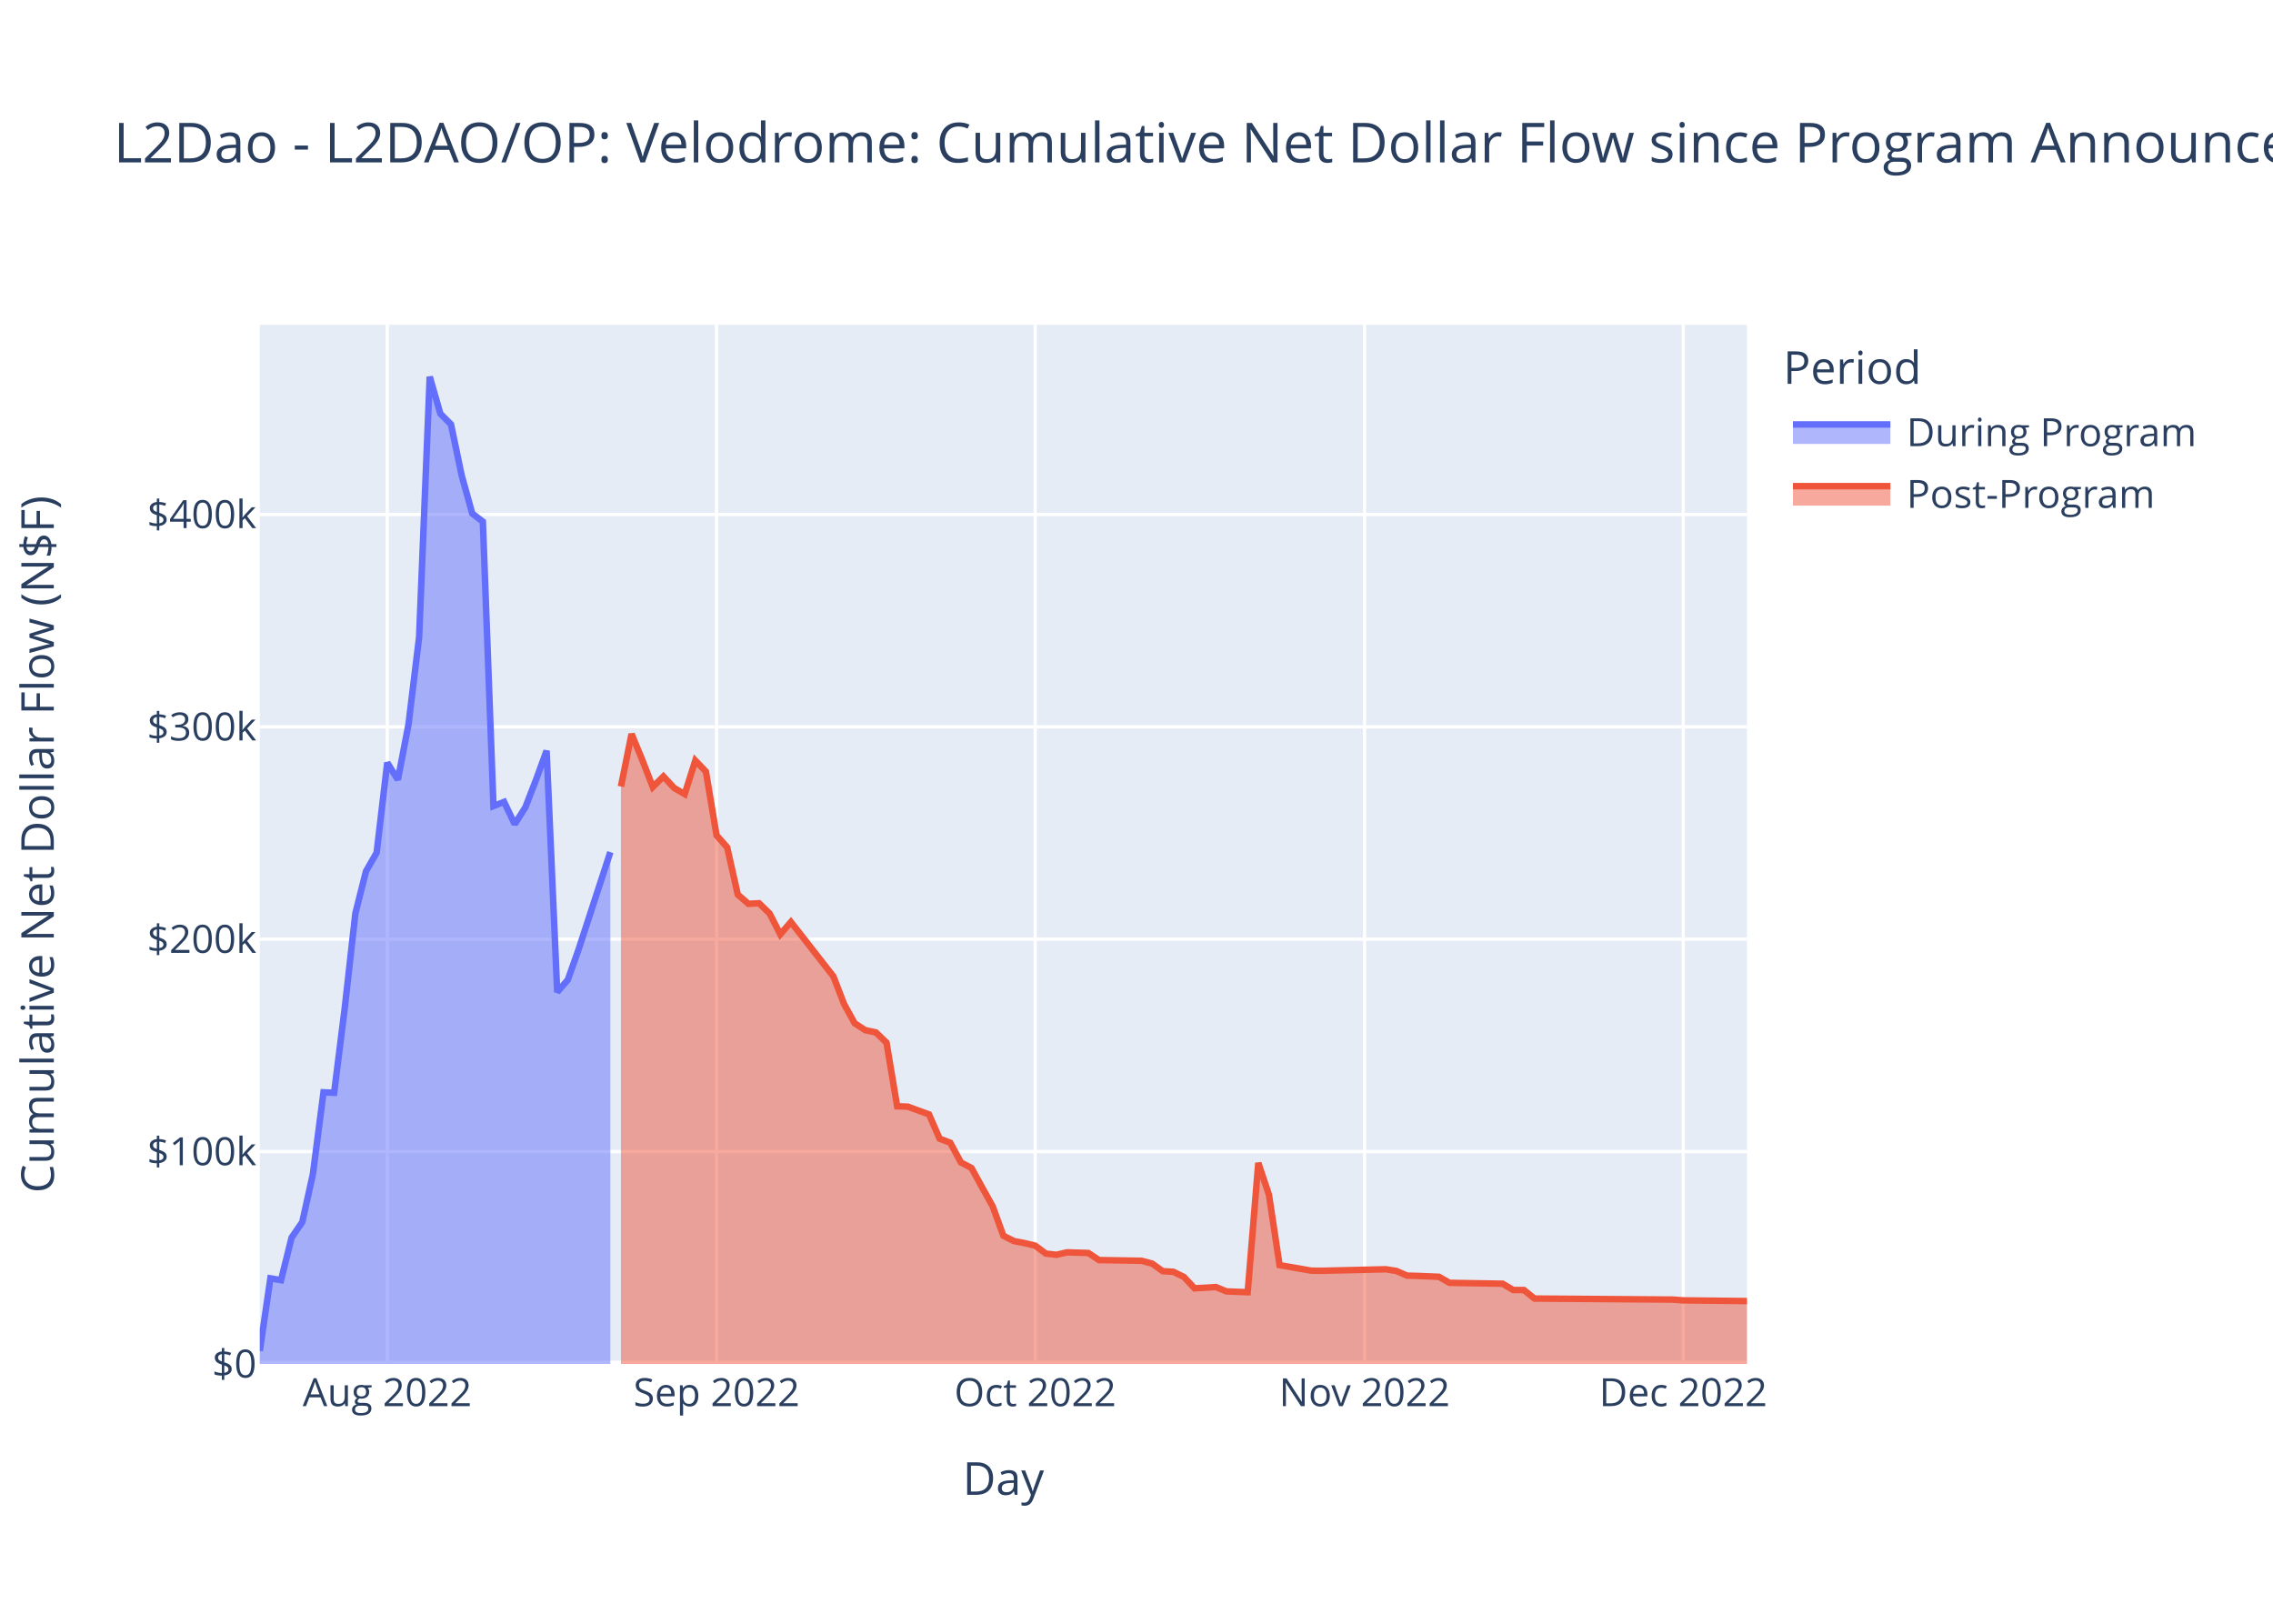
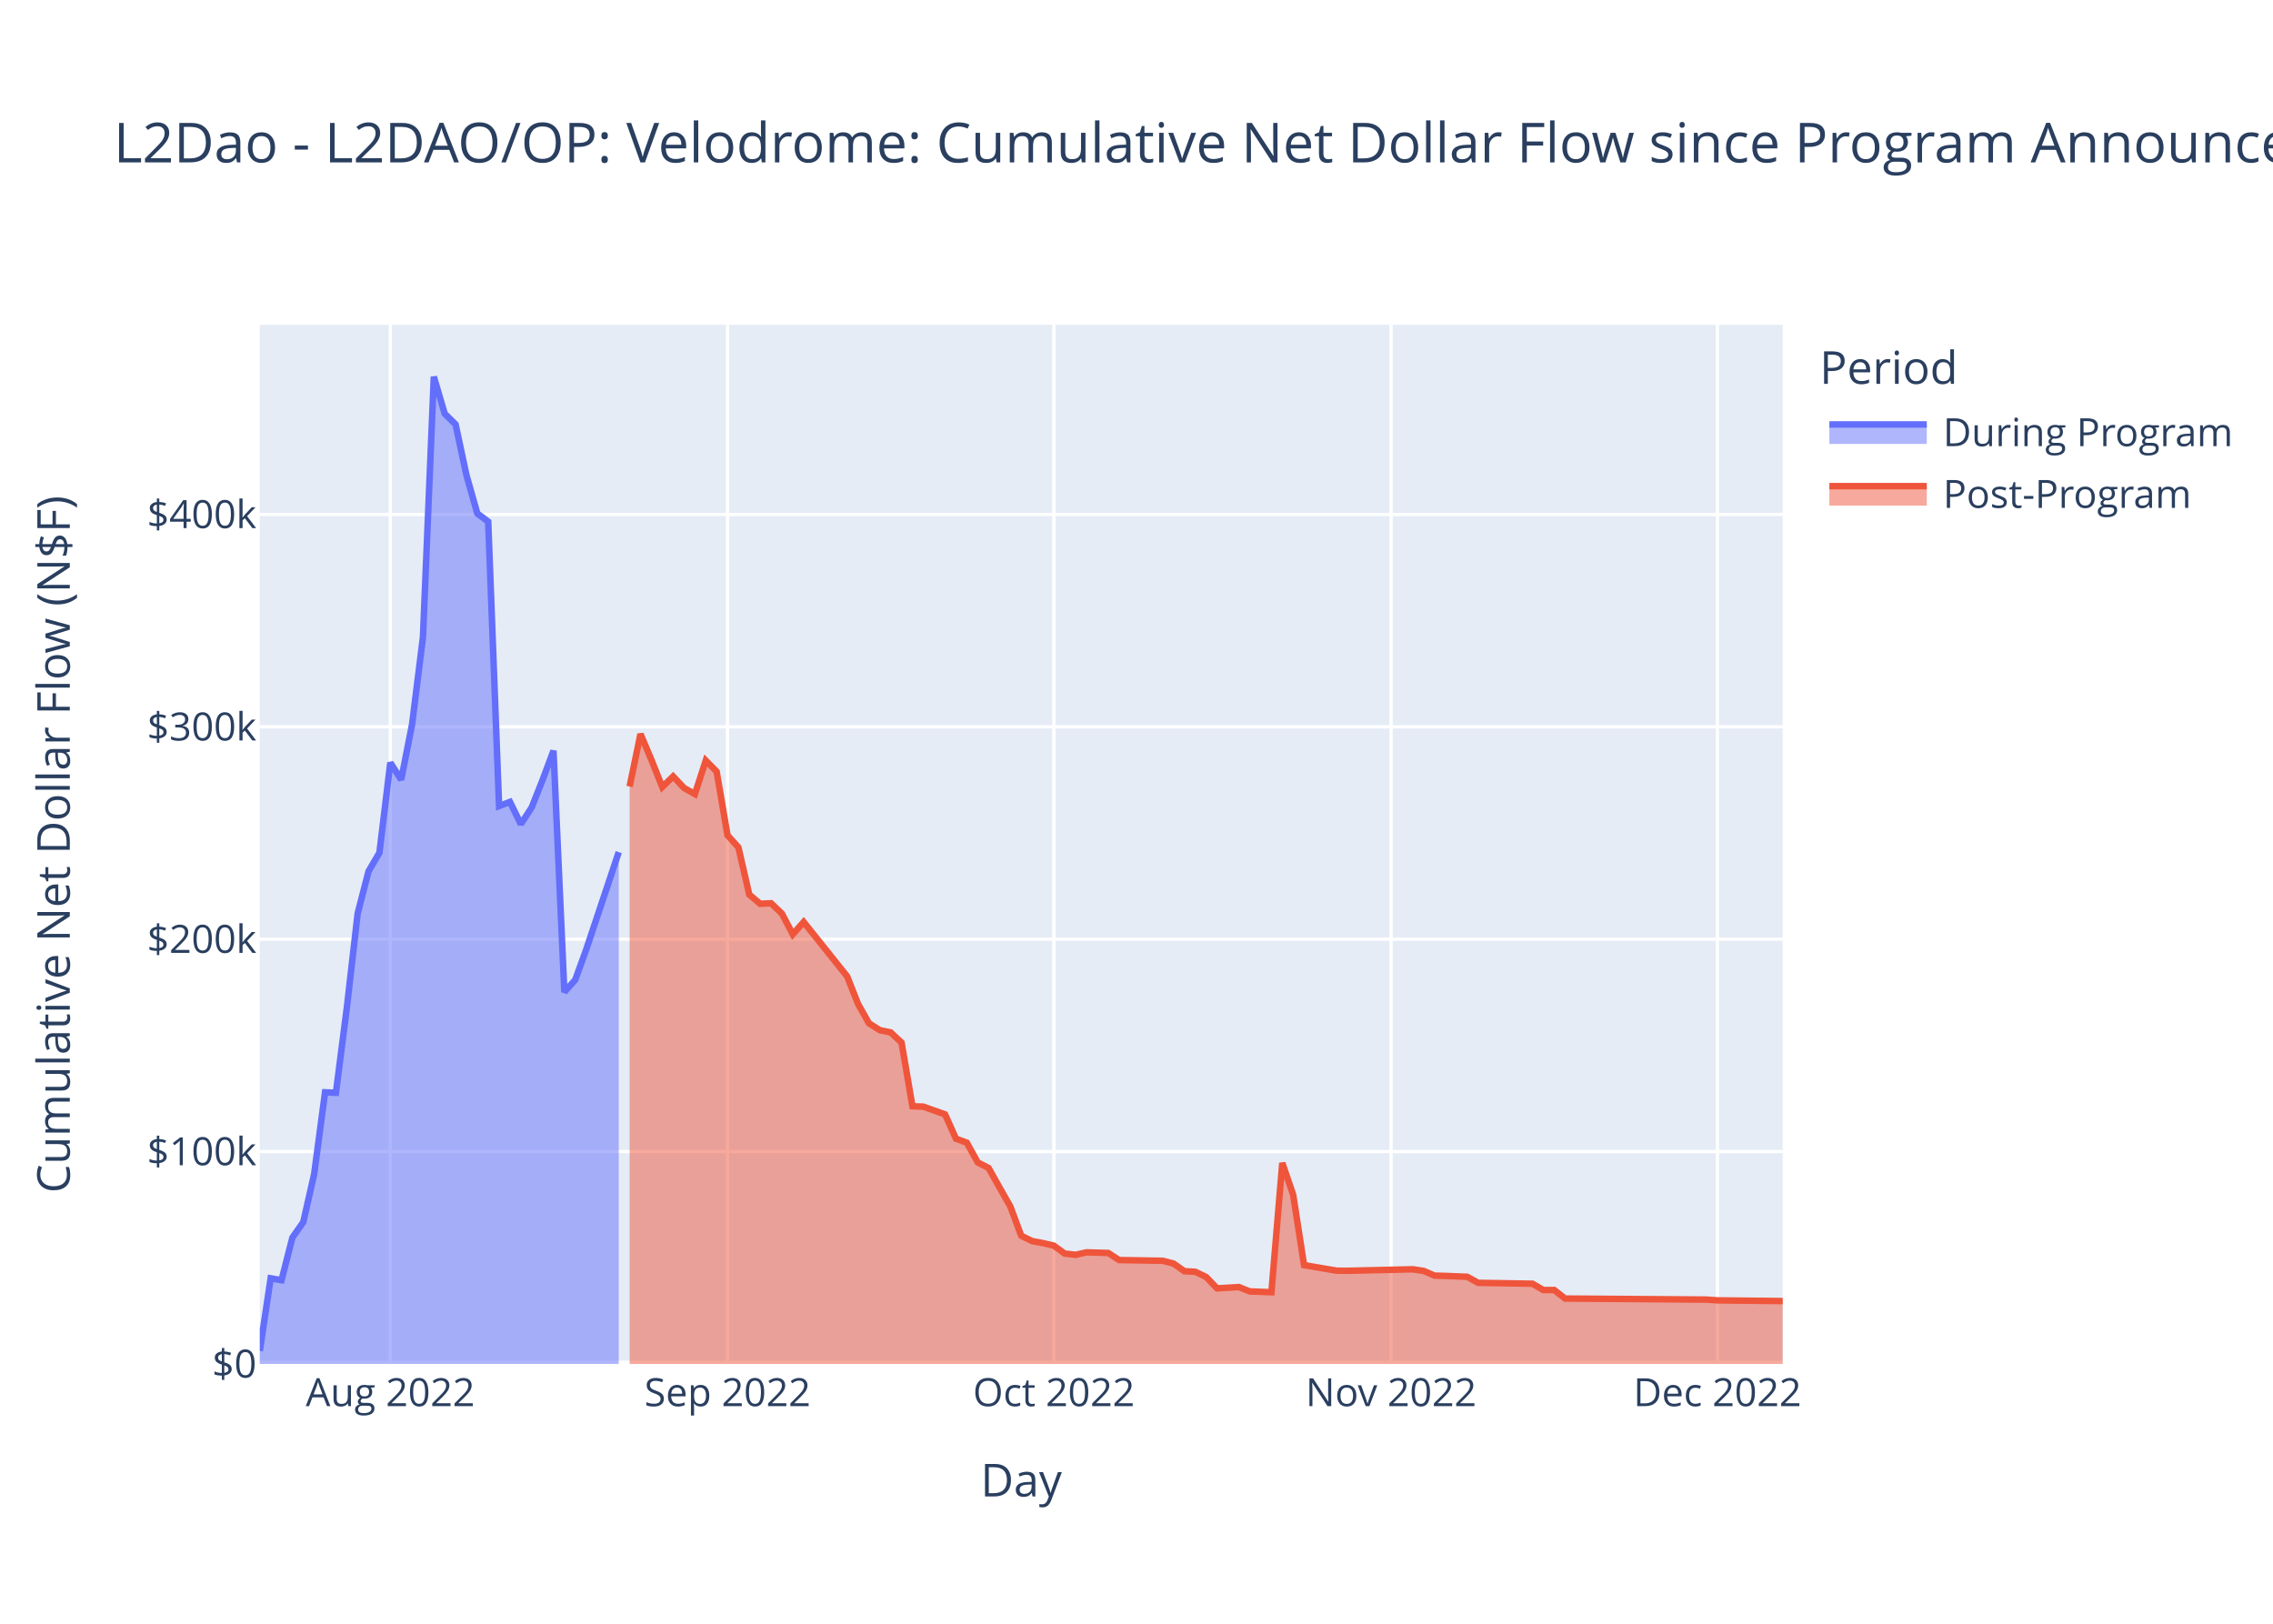
<svg xmlns="http://www.w3.org/2000/svg" class="main-svg" width="700" height="500" style="" viewBox="0 0 700 500">
  <rect x="0" y="0" width="700" height="500" style="fill: rgb(255, 255, 255); fill-opacity: 1;" />
-   <defs id="defs-ef77c2">
+   <defs id="defs-5be6d1">
    <g class="clips">
-       <clipPath id="clipef77c2xyplot" class="plotclip">
-         <rect width="458" height="320" />
-       </clipPath>
-       <clipPath class="axesclip" id="clipef77c2x">
-         <rect x="80" y="0" width="458" height="500" />
-       </clipPath>
-       <clipPath class="axesclip" id="clipef77c2y">
+       <clipPath id="clip5be6d1xyplot" class="plotclip">
+         <rect width="469" height="320" />
+       </clipPath>
+       <clipPath class="axesclip" id="clip5be6d1x">
+         <rect x="80" y="0" width="469" height="500" />
+       </clipPath>
+       <clipPath class="axesclip" id="clip5be6d1y">
        <rect x="0" y="100" width="700" height="320" />
      </clipPath>
-       <clipPath class="axesclip" id="clipef77c2xy">
-         <rect x="80" y="100" width="458" height="320" />
+       <clipPath class="axesclip" id="clip5be6d1xy">
+         <rect x="80" y="100" width="469" height="320" />
      </clipPath>
    </g>
    <g class="gradients" />
    <g class="patterns" />
  </defs>
  <g class="bglayer">
-     <rect class="bg" x="80" y="100" width="458" height="320" style="fill: rgb(229, 236, 246); fill-opacity: 1; stroke-width: 0;" />
+     <rect class="bg" x="80" y="100" width="469" height="320" style="fill: rgb(229, 236, 246); fill-opacity: 1; stroke-width: 0;" />
  </g>
  <g class="layer-below">
    <g class="imagelayer" />
    <g class="shapelayer" />
  </g>
  <g class="cartesianlayer">
    <g class="subplot xy">
      <g class="layer-subplot">
        <g class="shapelayer" />
        <g class="imagelayer" />
      </g>
      <g class="minor-gridlayer">
        <g class="x" />
        <g class="y" />
      </g>
      <g class="gridlayer">
        <g class="x">
-           <path class="xgrid crisp" transform="translate(119.26,0)" d="M0,100v320" style="stroke: rgb(255, 255, 255); stroke-opacity: 1; stroke-width: 1px;" />
-           <path class="xgrid crisp" transform="translate(220.67,0)" d="M0,100v320" style="stroke: rgb(255, 255, 255); stroke-opacity: 1; stroke-width: 1px;" />
-           <path class="xgrid crisp" transform="translate(318.81,0)" d="M0,100v320" style="stroke: rgb(255, 255, 255); stroke-opacity: 1; stroke-width: 1px;" />
-           <path class="xgrid crisp" transform="translate(420.23,0)" d="M0,100v320" style="stroke: rgb(255, 255, 255); stroke-opacity: 1; stroke-width: 1px;" />
-           <path class="xgrid crisp" transform="translate(518.37,0)" d="M0,100v320" style="stroke: rgb(255, 255, 255); stroke-opacity: 1; stroke-width: 1px;" />
+           <path class="xgrid crisp" transform="translate(120.2,0)" d="M0,100v320" style="stroke: rgb(255, 255, 255); stroke-opacity: 1; stroke-width: 1px;" />
+           <path class="xgrid crisp" transform="translate(224.05,0)" d="M0,100v320" style="stroke: rgb(255, 255, 255); stroke-opacity: 1; stroke-width: 1px;" />
+           <path class="xgrid crisp" transform="translate(324.55,0)" d="M0,100v320" style="stroke: rgb(255, 255, 255); stroke-opacity: 1; stroke-width: 1px;" />
+           <path class="xgrid crisp" transform="translate(428.4,0)" d="M0,100v320" style="stroke: rgb(255, 255, 255); stroke-opacity: 1; stroke-width: 1px;" />
+           <path class="xgrid crisp" transform="translate(528.9,0)" d="M0,100v320" style="stroke: rgb(255, 255, 255); stroke-opacity: 1; stroke-width: 1px;" />
        </g>
        <g class="y">
-           <path class="ygrid crisp" transform="translate(0,354.6)" d="M80,0h458" style="stroke: rgb(255, 255, 255); stroke-opacity: 1; stroke-width: 1px;" />
-           <path class="ygrid crisp" transform="translate(0,289.21)" d="M80,0h458" style="stroke: rgb(255, 255, 255); stroke-opacity: 1; stroke-width: 1px;" />
-           <path class="ygrid crisp" transform="translate(0,223.81)" d="M80,0h458" style="stroke: rgb(255, 255, 255); stroke-opacity: 1; stroke-width: 1px;" />
-           <path class="ygrid crisp" transform="translate(0,158.42)" d="M80,0h458" style="stroke: rgb(255, 255, 255); stroke-opacity: 1; stroke-width: 1px;" />
+           <path class="ygrid crisp" transform="translate(0,354.6)" d="M80,0h469" style="stroke: rgb(255, 255, 255); stroke-opacity: 1; stroke-width: 1px;" />
+           <path class="ygrid crisp" transform="translate(0,289.21)" d="M80,0h469" style="stroke: rgb(255, 255, 255); stroke-opacity: 1; stroke-width: 1px;" />
+           <path class="ygrid crisp" transform="translate(0,223.81)" d="M80,0h469" style="stroke: rgb(255, 255, 255); stroke-opacity: 1; stroke-width: 1px;" />
+           <path class="ygrid crisp" transform="translate(0,158.42)" d="M80,0h469" style="stroke: rgb(255, 255, 255); stroke-opacity: 1; stroke-width: 1px;" />
        </g>
      </g>
      <g class="zerolinelayer">
-         <path class="yzl zl crisp" transform="translate(0,420)" d="M80,0h458" style="stroke: rgb(255, 255, 255); stroke-opacity: 1; stroke-width: 2px;" />
+         <path class="yzl zl crisp" transform="translate(0,420)" d="M80,0h469" style="stroke: rgb(255, 255, 255); stroke-opacity: 1; stroke-width: 2px;" />
      </g>
      <path class="xlines-below" />
      <path class="ylines-below" />
      <g class="overlines-below" />
      <g class="xaxislayer-below" />
      <g class="yaxislayer-below" />
      <g class="overaxes-below" />
-       <g class="plot" transform="translate(80,100)" clip-path="url(#clipef77c2xyplot)">
+       <g class="plot" transform="translate(80,100)" clip-path="url(#clip5be6d1xyplot)">
        <g class="scatterlayer mlayer">
-           <g class="trace scatter trace0ccdde" style="stroke-miterlimit: 2;">
+           <g class="trace scatter tracecc8838" style="stroke-miterlimit: 2;">
            <g class="fills">
              <g>
-                 <path class="js-fill" d="M107.96,320L0,320L0,315.98L3.27,293.64L6.54,294.2L9.81,281.08L13.09,276.31L16.36,261.53L19.63,236.35L22.9,236.5L26.17,210.4L29.44,181.26L32.71,168.29L35.99,162.57L39.26,134.85L42.53,140.09L45.8,123.08L49.07,96.22L52.34,16L55.61,27.39L58.89,30.68L62.16,46.32L65.43,58.12L68.7,60.63L71.97,148.21L75.24,146.93L78.51,153.77L81.79,148.6L85.06,140.15L88.33,131.17L91.6,205.48L94.87,201.71L98.14,192.49L107.96,162.39" style="fill: rgb(99, 110, 250); fill-opacity: 0.5; stroke-width: 0;" />
+                 <path class="js-fill" d="M110.55,320L0,320L0,315.98L3.35,293.64L6.7,294.2L10.05,281.08L13.4,276.31L16.75,261.53L20.1,236.35L23.45,236.5L26.8,210.4L30.15,181.26L33.5,168.29L36.85,162.57L40.2,134.85L43.55,140.09L46.9,123.08L50.25,96.22L53.6,16L56.95,27.39L60.3,30.68L63.65,46.32L67,58.12L70.35,60.63L73.7,148.21L77.05,146.93L80.4,153.77L83.75,148.6L87.1,140.15L90.45,131.17L93.8,205.48L97.15,201.71L100.5,192.49L110.55,162.39" style="fill: rgb(99, 110, 250); fill-opacity: 0.5; stroke-width: 0;" />
              </g>
            </g>
            <g class="errorbars" />
            <g class="lines">
-               <path class="js-line" d="M0,315.98L3.27,293.64L6.54,294.2L9.81,281.08L13.09,276.31L16.36,261.53L19.63,236.35L22.9,236.5L26.17,210.4L29.44,181.26L32.71,168.29L35.99,162.57L39.26,134.85L42.53,140.09L45.8,123.08L49.07,96.22L52.34,16L55.61,27.39L58.89,30.68L62.16,46.32L65.43,58.12L68.7,60.63L71.97,148.21L75.24,146.93L78.51,153.77L81.79,148.6L85.06,140.15L88.33,131.17L91.6,205.48L94.87,201.71L98.14,192.49L107.96,162.39" style="vector-effect: non-scaling-stroke; fill: none; stroke: rgb(99, 110, 250); stroke-opacity: 1; stroke-width: 2px; opacity: 1;" />
+               <path class="js-line" d="M0,315.98L3.35,293.64L6.7,294.2L10.05,281.08L13.4,276.31L16.75,261.53L20.1,236.35L23.45,236.5L26.8,210.4L30.15,181.26L33.5,168.29L36.85,162.57L40.2,134.85L43.55,140.09L46.9,123.08L50.25,96.22L53.6,16L56.95,27.39L60.3,30.68L63.65,46.32L67,58.12L70.35,60.63L73.7,148.21L77.05,146.93L80.4,153.77L83.75,148.6L87.1,140.15L90.45,131.17L93.8,205.48L97.15,201.71L100.5,192.49L110.55,162.39" style="vector-effect: non-scaling-stroke; fill: none; stroke: rgb(99, 110, 250); stroke-opacity: 1; stroke-width: 2px; opacity: 1;" />
            </g>
            <g class="points" />
            <g class="text" />
          </g>
-           <g class="trace scatter trace7c249f" style="stroke-miterlimit: 2;">
+           <g class="trace scatter tracee07f90" style="stroke-miterlimit: 2;">
            <g class="fills">
              <g>
-                 <path class="js-fill" d="M458,320L111.23,320L111.23,142.19L114.5,126.02L117.77,133.94L121.04,142.34L124.31,139.08L127.59,142.63L130.86,144.53L134.13,134.19L137.4,137.6L140.67,157.21L143.94,160.93L147.21,175.47L150.49,178.31L153.76,178.14L157.03,181.32L160.3,187.7L163.57,183.91L176.66,200.67L179.93,209.15L183.2,215.1L186.47,217.22L189.74,217.92L193.01,221.05L196.29,240.65L199.56,240.77L206.1,243.16L209.37,250.64L212.64,251.87L215.91,257.94L219.19,259.66L222.46,265.63L225.73,271.52L229,280.52L232.27,282.17L235.54,282.79L238.81,283.58L242.09,286.02L245.36,286.39L248.63,285.63L255.17,285.83L258.44,288.01L271.53,288.23L274.8,289.09L278.07,291.44L281.34,291.62L284.61,293.22L287.89,296.72L294.43,296.32L297.7,297.66L304.24,297.91L307.51,258.1L310.79,267.91L314.06,289.57L323.87,291.28L327.14,291.31L346.77,290.85L350.04,291.36L353.31,292.8L356.59,292.89L363.13,293.16L366.4,295.02L382.76,295.3L386.03,297.24L389.3,297.24L392.57,299.86L435.1,300.18L438.37,300.42L458,300.64" style="fill: rgb(239, 85, 59); fill-opacity: 0.5; stroke-width: 0;" />
+                 <path class="js-fill" d="M469,320L113.9,320L113.9,142.19L117.25,126.02L120.6,133.94L123.95,142.34L127.3,139.08L130.65,142.63L134,144.53L137.35,134.19L140.7,137.6L144.05,157.21L147.4,160.93L150.75,175.47L154.1,178.31L157.45,178.14L160.8,181.32L164.15,187.7L167.5,183.91L180.9,200.67L184.25,209.15L187.6,215.1L190.95,217.22L194.3,217.92L197.65,221.05L201,240.65L204.35,240.77L211.05,243.16L214.4,250.64L217.75,251.87L221.1,257.94L224.45,259.66L227.8,265.63L231.15,271.52L234.5,280.52L237.85,282.17L241.2,282.79L244.55,283.58L247.9,286.02L251.25,286.39L254.6,285.63L261.3,285.83L264.65,288.01L278.05,288.23L281.4,289.09L284.75,291.44L288.1,291.62L291.45,293.22L294.8,296.72L301.5,296.32L304.85,297.66L311.55,297.91L314.9,258.1L318.25,267.91L321.6,289.57L331.65,291.28L335,291.31L355.1,290.85L358.45,291.36L361.8,292.8L365.15,292.89L371.85,293.16L375.2,295.02L391.95,295.3L395.3,297.24L398.65,297.24L402,299.86L445.55,300.18L448.9,300.42L469,300.64" style="fill: rgb(239, 85, 59); fill-opacity: 0.5; stroke-width: 0;" />
              </g>
            </g>
            <g class="errorbars" />
            <g class="lines">
-               <path class="js-line" d="M111.23,142.19L114.5,126.02L117.77,133.94L121.04,142.34L124.31,139.08L127.59,142.63L130.86,144.53L134.13,134.19L137.4,137.6L140.67,157.21L143.94,160.93L147.21,175.47L150.49,178.31L153.76,178.14L157.03,181.32L160.3,187.7L163.57,183.91L176.66,200.67L179.93,209.15L183.2,215.1L186.47,217.22L189.74,217.92L193.01,221.05L196.29,240.65L199.56,240.77L206.1,243.16L209.37,250.64L212.64,251.87L215.91,257.94L219.19,259.66L222.46,265.63L225.73,271.52L229,280.52L232.27,282.17L235.54,282.79L238.81,283.58L242.09,286.02L245.36,286.39L248.63,285.63L255.17,285.83L258.44,288.01L271.53,288.23L274.8,289.09L278.07,291.44L281.34,291.62L284.61,293.22L287.89,296.72L294.43,296.32L297.7,297.66L304.24,297.91L307.51,258.1L310.79,267.91L314.06,289.57L323.87,291.28L327.14,291.31L346.77,290.85L350.04,291.36L353.31,292.8L356.59,292.89L363.13,293.16L366.4,295.02L382.76,295.3L386.03,297.24L389.3,297.24L392.57,299.86L435.1,300.18L438.37,300.42L458,300.64" style="vector-effect: non-scaling-stroke; fill: none; stroke: rgb(239, 85, 59); stroke-opacity: 1; stroke-width: 2px; opacity: 1;" />
+               <path class="js-line" d="M113.9,142.19L117.25,126.02L120.6,133.94L123.95,142.34L127.3,139.08L130.65,142.63L134,144.53L137.35,134.19L140.7,137.6L144.05,157.21L147.4,160.93L150.75,175.47L154.1,178.31L157.45,178.14L160.8,181.32L164.15,187.7L167.5,183.91L180.9,200.67L184.25,209.15L187.6,215.1L190.95,217.22L194.3,217.92L197.65,221.05L201,240.65L204.35,240.77L211.05,243.16L214.4,250.64L217.75,251.87L221.1,257.94L224.45,259.66L227.8,265.63L231.15,271.52L234.5,280.52L237.85,282.17L241.2,282.79L244.55,283.58L247.9,286.02L251.25,286.39L254.6,285.63L261.3,285.83L264.65,288.01L278.05,288.23L281.4,289.09L284.75,291.44L288.1,291.62L291.45,293.22L294.8,296.72L301.5,296.32L304.85,297.66L311.55,297.91L314.9,258.1L318.25,267.91L321.6,289.57L331.65,291.28L335,291.31L355.1,290.85L358.45,291.36L361.8,292.8L365.15,292.89L371.85,293.16L375.2,295.02L391.95,295.3L395.3,297.24L398.65,297.24L402,299.86L445.55,300.18L448.9,300.42L469,300.64" style="vector-effect: non-scaling-stroke; fill: none; stroke: rgb(239, 85, 59); stroke-opacity: 1; stroke-width: 2px; opacity: 1;" />
            </g>
            <g class="points" />
            <g class="text" />
          </g>
        </g>
      </g>
      <g class="overplot" />
      <path class="xlines-above crisp" d="M0,0" style="fill: none;" />
      <path class="ylines-above crisp" d="M0,0" style="fill: none;" />
      <g class="overlines-above" />
      <g class="xaxislayer-above">
        <g class="xtick">
-           <text text-anchor="middle" x="0" y="433" transform="translate(119.26,0)" style="font-family: 'Open Sans', verdana, arial, sans-serif; font-size: 12px; fill: rgb(42, 63, 95); fill-opacity: 1; white-space: pre; opacity: 1;">Aug 2022</text>
-         </g>
-         <g class="xtick">
-           <text text-anchor="middle" x="0" y="433" style="font-family: 'Open Sans', verdana, arial, sans-serif; font-size: 12px; fill: rgb(42, 63, 95); fill-opacity: 1; white-space: pre; opacity: 1;" transform="translate(220.67,0)">Sep 2022</text>
-         </g>
-         <g class="xtick">
-           <text text-anchor="middle" x="0" y="433" style="font-family: 'Open Sans', verdana, arial, sans-serif; font-size: 12px; fill: rgb(42, 63, 95); fill-opacity: 1; white-space: pre; opacity: 1;" transform="translate(318.81,0)">Oct 2022</text>
-         </g>
-         <g class="xtick">
-           <text text-anchor="middle" x="0" y="433" style="font-family: 'Open Sans', verdana, arial, sans-serif; font-size: 12px; fill: rgb(42, 63, 95); fill-opacity: 1; white-space: pre; opacity: 1;" transform="translate(420.23,0)">Nov 2022</text>
-         </g>
-         <g class="xtick">
-           <text text-anchor="middle" x="0" y="433" style="font-family: 'Open Sans', verdana, arial, sans-serif; font-size: 12px; fill: rgb(42, 63, 95); fill-opacity: 1; white-space: pre; opacity: 1;" transform="translate(518.37,0)">Dec 2022</text>
+           <text text-anchor="middle" x="0" y="433" transform="translate(120.2,0)" style="font-family: 'Open Sans', verdana, arial, sans-serif; font-size: 12px; fill: rgb(42, 63, 95); fill-opacity: 1; white-space: pre; opacity: 1;">Aug 2022</text>
+         </g>
+         <g class="xtick">
+           <text text-anchor="middle" x="0" y="433" style="font-family: 'Open Sans', verdana, arial, sans-serif; font-size: 12px; fill: rgb(42, 63, 95); fill-opacity: 1; white-space: pre; opacity: 1;" transform="translate(224.05,0)">Sep 2022</text>
+         </g>
+         <g class="xtick">
+           <text text-anchor="middle" x="0" y="433" style="font-family: 'Open Sans', verdana, arial, sans-serif; font-size: 12px; fill: rgb(42, 63, 95); fill-opacity: 1; white-space: pre; opacity: 1;" transform="translate(324.55,0)">Oct 2022</text>
+         </g>
+         <g class="xtick">
+           <text text-anchor="middle" x="0" y="433" style="font-family: 'Open Sans', verdana, arial, sans-serif; font-size: 12px; fill: rgb(42, 63, 95); fill-opacity: 1; white-space: pre; opacity: 1;" transform="translate(428.4,0)">Nov 2022</text>
+         </g>
+         <g class="xtick">
+           <text text-anchor="middle" x="0" y="433" style="font-family: 'Open Sans', verdana, arial, sans-serif; font-size: 12px; fill: rgb(42, 63, 95); fill-opacity: 1; white-space: pre; opacity: 1;" transform="translate(528.9,0)">Dec 2022</text>
        </g>
      </g>
      <g class="yaxislayer-above">
        <g class="ytick">
          <text text-anchor="end" x="79" y="4.2" transform="translate(0,420)" style="font-family: 'Open Sans', verdana, arial, sans-serif; font-size: 12px; fill: rgb(42, 63, 95); fill-opacity: 1; white-space: pre; opacity: 1;">$0</text>
        </g>
        <g class="ytick">
          <text text-anchor="end" x="79" y="4.2" style="font-family: 'Open Sans', verdana, arial, sans-serif; font-size: 12px; fill: rgb(42, 63, 95); fill-opacity: 1; white-space: pre; opacity: 1;" transform="translate(0,354.6)">$100k</text>
        </g>
        <g class="ytick">
          <text text-anchor="end" x="79" y="4.2" style="font-family: 'Open Sans', verdana, arial, sans-serif; font-size: 12px; fill: rgb(42, 63, 95); fill-opacity: 1; white-space: pre; opacity: 1;" transform="translate(0,289.21)">$200k</text>
        </g>
        <g class="ytick">
          <text text-anchor="end" x="79" y="4.2" style="font-family: 'Open Sans', verdana, arial, sans-serif; font-size: 12px; fill: rgb(42, 63, 95); fill-opacity: 1; white-space: pre; opacity: 1;" transform="translate(0,223.81)">$300k</text>
        </g>
        <g class="ytick">
          <text text-anchor="end" x="79" y="4.2" style="font-family: 'Open Sans', verdana, arial, sans-serif; font-size: 12px; fill: rgb(42, 63, 95); fill-opacity: 1; white-space: pre; opacity: 1;" transform="translate(0,158.42)">$400k</text>
        </g>
      </g>
      <g class="overaxes-above" />
    </g>
  </g>
  <g class="polarlayer" />
  <g class="smithlayer" />
  <g class="ternarylayer" />
  <g class="geolayer" />
  <g class="funnelarealayer" />
  <g class="pielayer" />
  <g class="iciclelayer" />
  <g class="treemaplayer" />
  <g class="sunburstlayer" />
  <g class="glimages" />
-   <defs id="topdefs-ef77c2">
+   <defs id="topdefs-5be6d1">
    <g class="clips" />
-     <clipPath id="legendef77c2">
-       <rect width="141" height="67" x="0" y="0" />
+     <clipPath id="legend5be6d1">
+       <rect width="130" height="67" x="0" y="0" />
    </clipPath>
  </defs>
  <g class="layer-above">
    <g class="imagelayer" />
    <g class="shapelayer" />
  </g>
  <g class="infolayer">
-     <g class="legend" pointer-events="all" transform="translate(547.16,100)">
-       <rect class="bg" shape-rendering="crispEdges" width="141" height="67" x="0" y="0" style="stroke: rgb(68, 68, 68); stroke-opacity: 1; fill: rgb(255, 255, 255); fill-opacity: 1; stroke-width: 0px;" />
-       <g class="scrollbox" transform="" clip-path="url(#legendef77c2)">
+     <g class="legend" pointer-events="all" transform="translate(558.38,100)">
+       <rect class="bg" shape-rendering="crispEdges" width="130" height="67" x="0" y="0" style="stroke: rgb(68, 68, 68); stroke-opacity: 1; fill: rgb(255, 255, 255); fill-opacity: 1; stroke-width: 0px;" />
+       <g class="scrollbox" transform="" clip-path="url(#legend5be6d1)">
        <text class="legendtitletext" text-anchor="start" x="2" y="18.2" style="font-family: 'Open Sans', verdana, arial, sans-serif; font-size: 14px; fill: rgb(42, 63, 95); fill-opacity: 1; white-space: pre;">Period</text>
        <g class="groups">
          <g class="traces" transform="translate(0,32.7)" style="opacity: 1;">
            <text class="legendtext" text-anchor="start" x="40" y="4.68" style="font-family: 'Open Sans', verdana, arial, sans-serif; font-size: 12px; fill: rgb(42, 63, 95); fill-opacity: 1; white-space: pre;">During Program</text>
            <g class="layers">
              <g class="legendfill">
                <path class="js-fill" d="M5,-2h30v6h-30z" style="stroke-width: 0; fill: rgb(99, 110, 250); fill-opacity: 0.5;" />
              </g>
              <g class="legendlines">
                <path class="js-line" d="M5,-2h30" style="fill: none; stroke: rgb(99, 110, 250); stroke-opacity: 1; stroke-width: 2px;" />
              </g>
              <g class="legendsymbols">
                <g class="legendpoints" />
              </g>
            </g>
-             <rect class="legendtoggle" x="0" y="-9.5" width="135.672" height="19" style="fill: rgb(0, 0, 0); fill-opacity: 0;" />
+             <rect class="legendtoggle" x="0" y="-9.5" width="124.703" height="19" style="fill: rgb(0, 0, 0); fill-opacity: 0;" />
          </g>
          <g class="traces" transform="translate(0,51.7)" style="opacity: 1;">
            <text class="legendtext" text-anchor="start" x="40" y="4.68" style="font-family: 'Open Sans', verdana, arial, sans-serif; font-size: 12px; fill: rgb(42, 63, 95); fill-opacity: 1; white-space: pre;">Post-Program</text>
            <g class="layers">
              <g class="legendfill">
                <path class="js-fill" d="M5,-2h30v6h-30z" style="stroke-width: 0; fill: rgb(239, 85, 59); fill-opacity: 0.5;" />
              </g>
              <g class="legendlines">
                <path class="js-line" d="M5,-2h30" style="fill: none; stroke: rgb(239, 85, 59); stroke-opacity: 1; stroke-width: 2px;" />
              </g>
              <g class="legendsymbols">
                <g class="legendpoints" />
              </g>
            </g>
-             <rect class="legendtoggle" x="0" y="-9.5" width="135.672" height="19" style="fill: rgb(0, 0, 0); fill-opacity: 0;" />
+             <rect class="legendtoggle" x="0" y="-9.5" width="124.703" height="19" style="fill: rgb(0, 0, 0); fill-opacity: 0;" />
          </g>
        </g>
      </g>
      <rect class="scrollbar" rx="20" ry="3" width="0" height="0" x="0" y="0" style="fill: rgb(128, 139, 164); fill-opacity: 1;" />
    </g>
    <g class="g-gtitle">
      <text class="gtitle" x="35" y="50" text-anchor="start" dy="0em" style="font-family: 'Open Sans', verdana, arial, sans-serif; font-size: 17px; fill: rgb(42, 63, 95); opacity: 1; font-weight: normal; white-space: pre;">L2Dao - L2DAO/OP: Velodrome: Cumulative Net Dollar Flow since Program Announcement - At Last Price</text>
    </g>
    <g class="g-xtitle">
-       <text class="xtitle" x="309" y="460.3" text-anchor="middle" style="font-family: 'Open Sans', verdana, arial, sans-serif; font-size: 14px; fill: rgb(42, 63, 95); opacity: 1; font-weight: normal; white-space: pre;">Day</text>
+       <text class="xtitle" x="314.5" y="460.8" text-anchor="middle" style="font-family: 'Open Sans', verdana, arial, sans-serif; font-size: 14px; fill: rgb(42, 63, 95); opacity: 1; font-weight: normal; white-space: pre;">Day</text>
    </g>
    <g class="g-ytitle">
-       <text class="ytitle" transform="rotate(-90,16.575,260)" x="16.575" y="260" text-anchor="middle" style="font-family: 'Open Sans', verdana, arial, sans-serif; font-size: 14px; fill: rgb(42, 63, 95); opacity: 1; font-weight: normal; white-space: pre;">Cumulative Net Dollar Flow (N$F)</text>
+       <text class="ytitle" transform="rotate(-90,21.49688,260)" x="21.497" y="260" text-anchor="middle" style="font-family: 'Open Sans', verdana, arial, sans-serif; font-size: 14px; fill: rgb(42, 63, 95); opacity: 1; font-weight: normal; white-space: pre;">Cumulative Net Dollar Flow (N$F)</text>
    </g>
  </g>
</svg>
